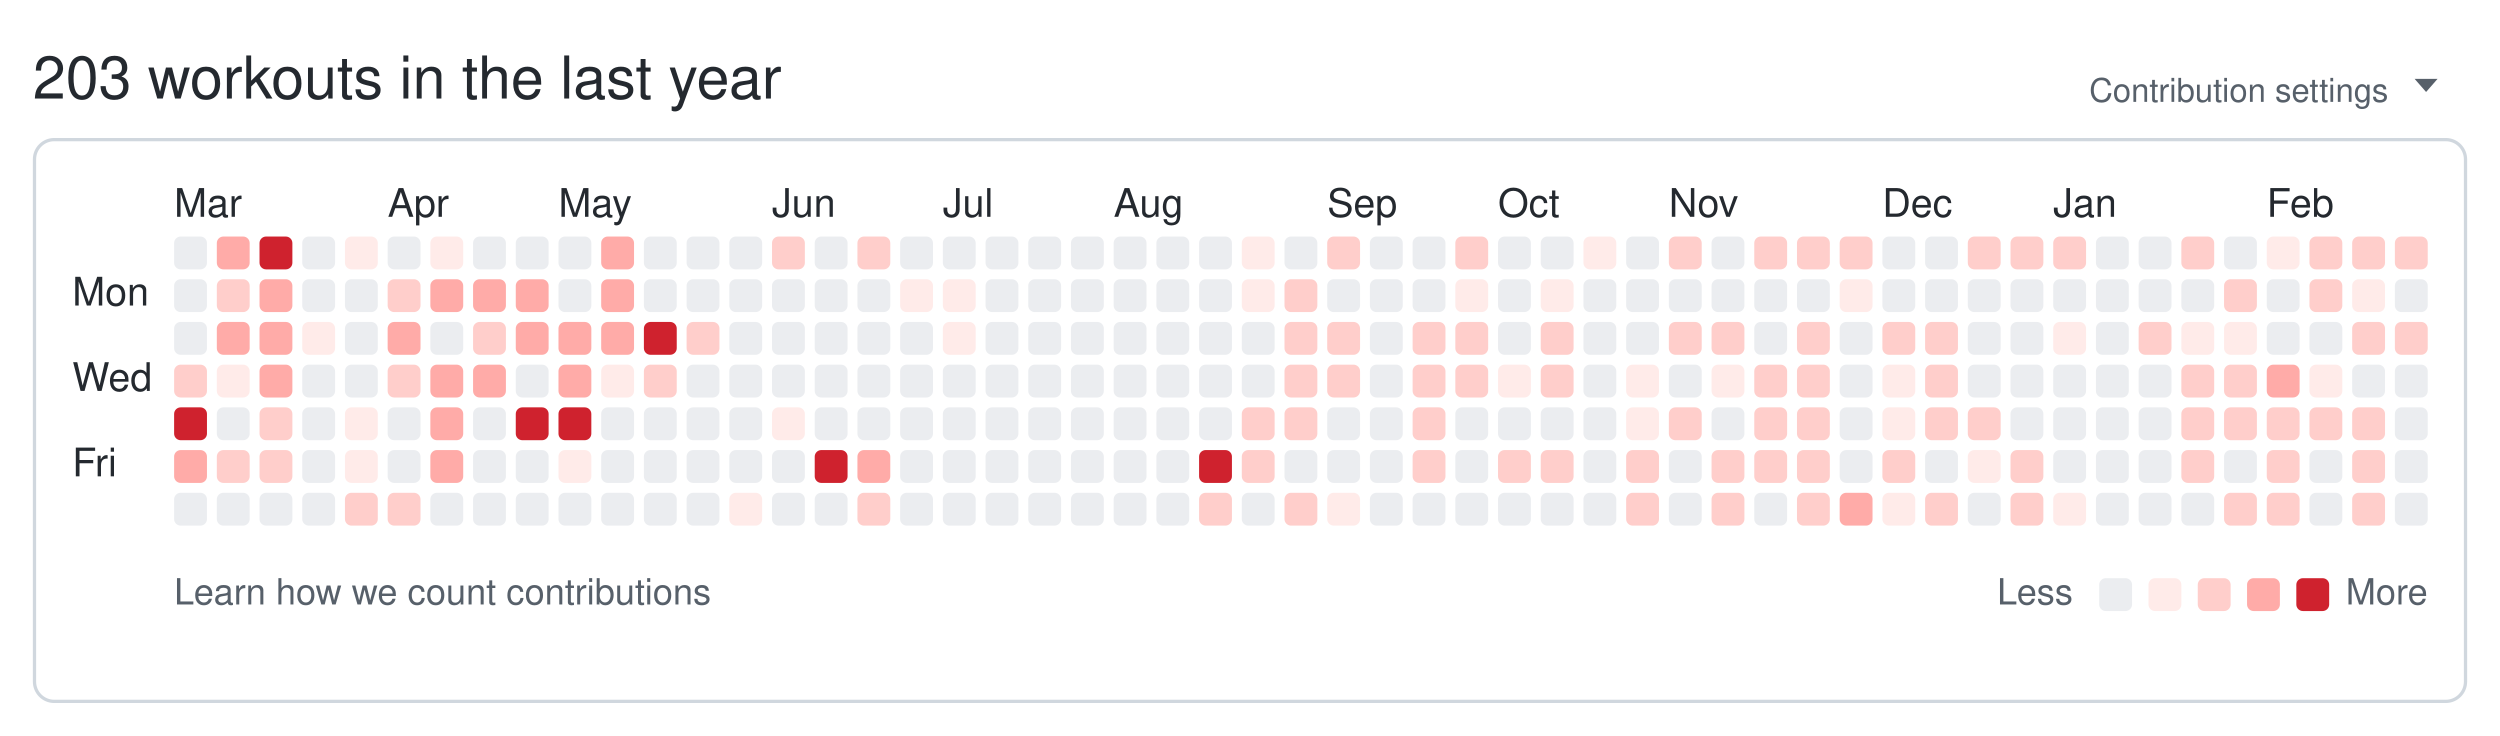
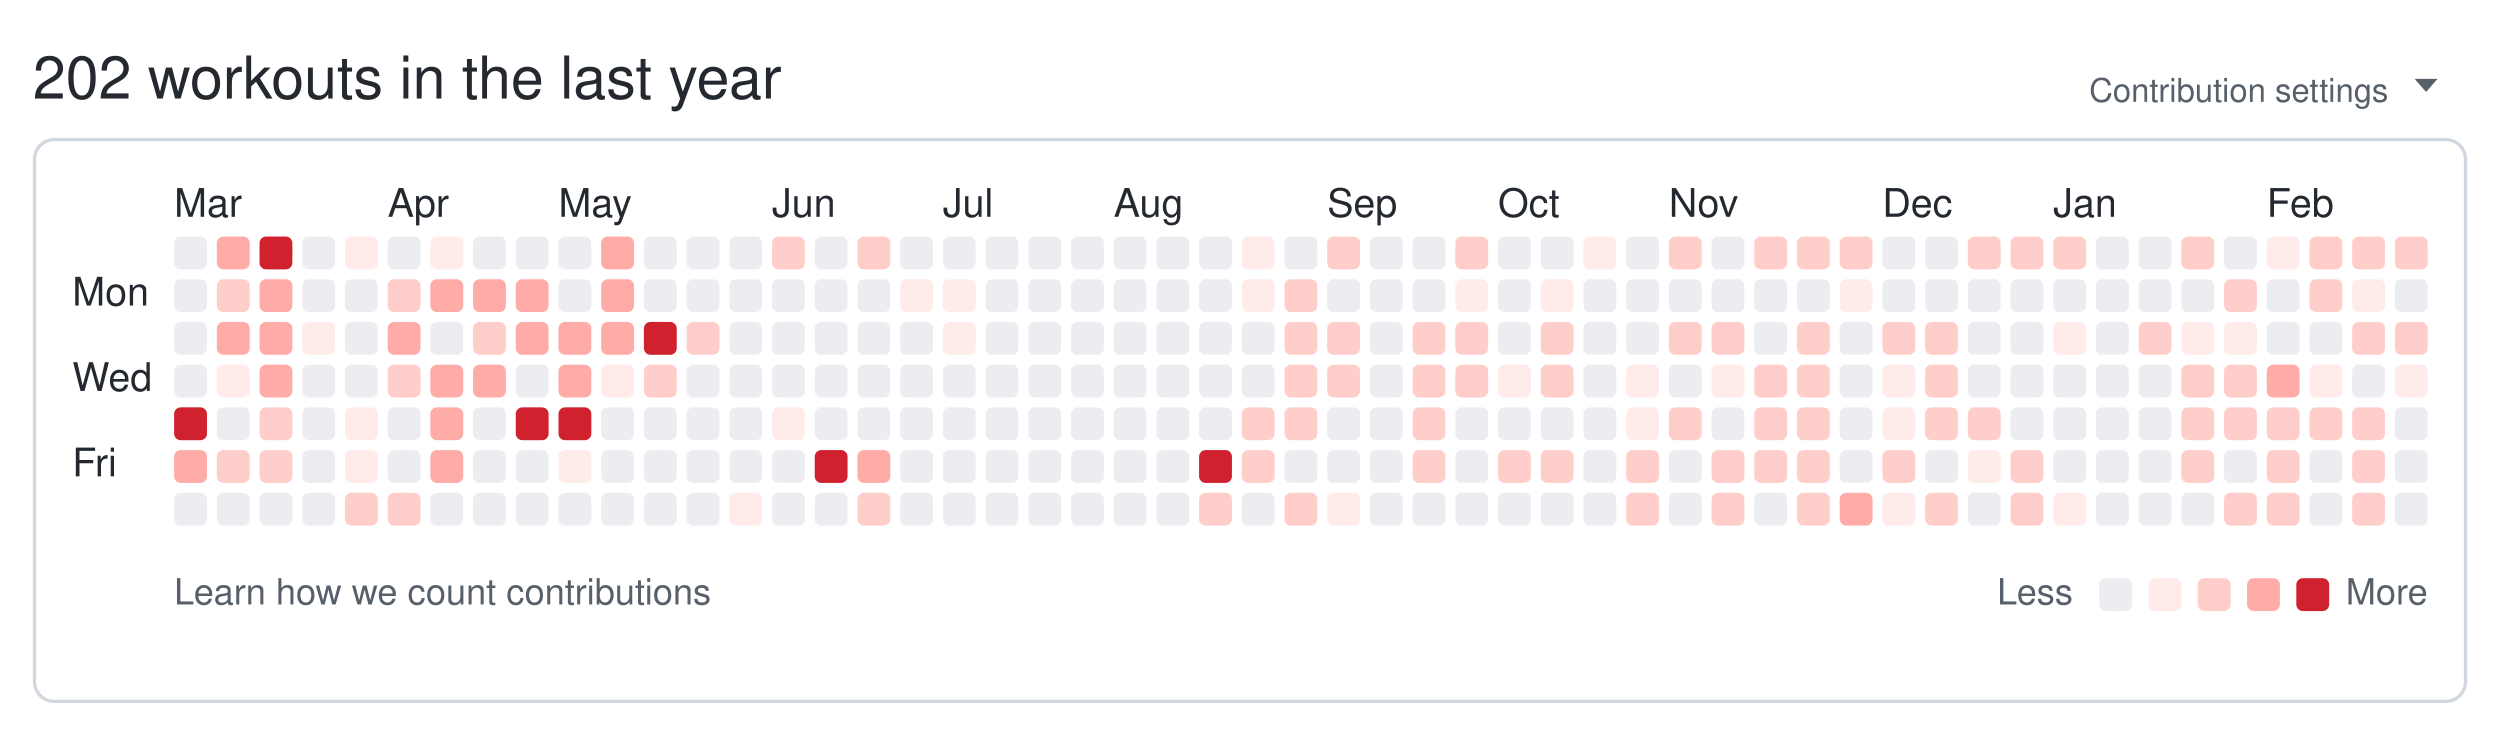
<svg xmlns="http://www.w3.org/2000/svg" width="761" height="224" viewBox="0 0 761 224" role="img" aria-labelledby="git-big-title">
-   <text class="summary" x="10" y="30" fill="#24292f" font-size="18" font-family="-apple-system,BlinkMacSystemFont,Segoe UI,Helvetica,Arial,sans-serif">203 workouts in the last year</text>
+   <text class="summary" x="10" y="30" fill="#24292f" font-size="18" font-family="-apple-system,BlinkMacSystemFont,Segoe UI,Helvetica,Arial,sans-serif">202 workouts in the last year</text>
  <text class="settings" x="727" y="31" text-anchor="end" fill="#57606a" font-size="10" font-family="-apple-system,BlinkMacSystemFont,Segoe UI,Helvetica,Arial,sans-serif">Contribution settings</text>
  <path class="settings-caret" d="M0 0h7l-3.5 4z" fill="#57606a" transform="translate(735,24)" />
  <rect class="card" x="10.5" y="42.5" width="740" height="171" rx="6" ry="6" fill="none" stroke="#d0d7de" />
  <text class="month" x="53" y="66" fill="#24292f" font-size="12" font-family="-apple-system,BlinkMacSystemFont,Segoe UI,Helvetica,Arial,sans-serif">Mar</text>
  <text class="month" x="118" y="66" fill="#24292f" font-size="12" font-family="-apple-system,BlinkMacSystemFont,Segoe UI,Helvetica,Arial,sans-serif">Apr</text>
  <text class="month" x="170" y="66" fill="#24292f" font-size="12" font-family="-apple-system,BlinkMacSystemFont,Segoe UI,Helvetica,Arial,sans-serif">May</text>
  <text class="month" x="235" y="66" fill="#24292f" font-size="12" font-family="-apple-system,BlinkMacSystemFont,Segoe UI,Helvetica,Arial,sans-serif">Jun</text>
  <text class="month" x="287" y="66" fill="#24292f" font-size="12" font-family="-apple-system,BlinkMacSystemFont,Segoe UI,Helvetica,Arial,sans-serif">Jul</text>
  <text class="month" x="339" y="66" fill="#24292f" font-size="12" font-family="-apple-system,BlinkMacSystemFont,Segoe UI,Helvetica,Arial,sans-serif">Aug</text>
  <text class="month" x="404" y="66" fill="#24292f" font-size="12" font-family="-apple-system,BlinkMacSystemFont,Segoe UI,Helvetica,Arial,sans-serif">Sep</text>
  <text class="month" x="456" y="66" fill="#24292f" font-size="12" font-family="-apple-system,BlinkMacSystemFont,Segoe UI,Helvetica,Arial,sans-serif">Oct</text>
  <text class="month" x="508" y="66" fill="#24292f" font-size="12" font-family="-apple-system,BlinkMacSystemFont,Segoe UI,Helvetica,Arial,sans-serif">Nov</text>
  <text class="month" x="573" y="66" fill="#24292f" font-size="12" font-family="-apple-system,BlinkMacSystemFont,Segoe UI,Helvetica,Arial,sans-serif">Dec</text>
  <text class="month" x="625" y="66" fill="#24292f" font-size="12" font-family="-apple-system,BlinkMacSystemFont,Segoe UI,Helvetica,Arial,sans-serif">Jan</text>
  <text class="month" x="690" y="66" fill="#24292f" font-size="12" font-family="-apple-system,BlinkMacSystemFont,Segoe UI,Helvetica,Arial,sans-serif">Feb</text>
  <text class="wday" x="22" y="93" fill="#24292f" font-size="12" font-family="-apple-system,BlinkMacSystemFont,Segoe UI,Helvetica,Arial,sans-serif">Mon</text>
  <text class="wday" x="22" y="119" fill="#24292f" font-size="12" font-family="-apple-system,BlinkMacSystemFont,Segoe UI,Helvetica,Arial,sans-serif">Wed</text>
  <text class="wday" x="22" y="145" fill="#24292f" font-size="12" font-family="-apple-system,BlinkMacSystemFont,Segoe UI,Helvetica,Arial,sans-serif">Fri</text>
  <g>
    <rect class="day" width="10" height="10" x="53" y="72" rx="2" ry="2" data-date="2025-02-23" data-level="0" fill="#ebedf0" />
    <rect class="day" width="10" height="10" x="53" y="85" rx="2" ry="2" data-date="2025-02-24" data-level="0" fill="#ebedf0" />
    <rect class="day" width="10" height="10" x="53" y="98" rx="2" ry="2" data-date="2025-02-25" data-level="0" fill="#ebedf0" />
-     <rect class="day" width="10" height="10" x="53" y="111" rx="2" ry="2" data-date="2025-02-26" data-level="2" fill="#ffcecb" />
+     <rect class="day" width="10" height="10" x="53" y="111" rx="2" ry="2" data-date="2025-02-26" data-level="0" fill="#ebedf0" />
    <rect class="day" width="10" height="10" x="53" y="124" rx="2" ry="2" data-date="2025-02-27" data-level="4" fill="#cf222e" />
    <rect class="day" width="10" height="10" x="53" y="137" rx="2" ry="2" data-date="2025-02-28" data-level="3" fill="#ffaba8" />
    <rect class="day" width="10" height="10" x="53" y="150" rx="2" ry="2" data-date="2025-03-01" data-level="0" fill="#ebedf0" />
    <rect class="day" width="10" height="10" x="66" y="72" rx="2" ry="2" data-date="2025-03-02" data-level="3" fill="#ffaba8" />
    <rect class="day" width="10" height="10" x="66" y="85" rx="2" ry="2" data-date="2025-03-03" data-level="2" fill="#ffcecb" />
    <rect class="day" width="10" height="10" x="66" y="98" rx="2" ry="2" data-date="2025-03-04" data-level="3" fill="#ffaba8" />
    <rect class="day" width="10" height="10" x="66" y="111" rx="2" ry="2" data-date="2025-03-05" data-level="1" fill="#ffebe9" />
    <rect class="day" width="10" height="10" x="66" y="124" rx="2" ry="2" data-date="2025-03-06" data-level="0" fill="#ebedf0" />
    <rect class="day" width="10" height="10" x="66" y="137" rx="2" ry="2" data-date="2025-03-07" data-level="2" fill="#ffcecb" />
    <rect class="day" width="10" height="10" x="66" y="150" rx="2" ry="2" data-date="2025-03-08" data-level="0" fill="#ebedf0" />
    <rect class="day" width="10" height="10" x="79" y="72" rx="2" ry="2" data-date="2025-03-09" data-level="4" fill="#cf222e" />
    <rect class="day" width="10" height="10" x="79" y="85" rx="2" ry="2" data-date="2025-03-10" data-level="3" fill="#ffaba8" />
    <rect class="day" width="10" height="10" x="79" y="98" rx="2" ry="2" data-date="2025-03-11" data-level="3" fill="#ffaba8" />
    <rect class="day" width="10" height="10" x="79" y="111" rx="2" ry="2" data-date="2025-03-12" data-level="3" fill="#ffaba8" />
    <rect class="day" width="10" height="10" x="79" y="124" rx="2" ry="2" data-date="2025-03-13" data-level="2" fill="#ffcecb" />
    <rect class="day" width="10" height="10" x="79" y="137" rx="2" ry="2" data-date="2025-03-14" data-level="2" fill="#ffcecb" />
    <rect class="day" width="10" height="10" x="79" y="150" rx="2" ry="2" data-date="2025-03-15" data-level="0" fill="#ebedf0" />
    <rect class="day" width="10" height="10" x="92" y="72" rx="2" ry="2" data-date="2025-03-16" data-level="0" fill="#ebedf0" />
    <rect class="day" width="10" height="10" x="92" y="85" rx="2" ry="2" data-date="2025-03-17" data-level="0" fill="#ebedf0" />
    <rect class="day" width="10" height="10" x="92" y="98" rx="2" ry="2" data-date="2025-03-18" data-level="1" fill="#ffebe9" />
    <rect class="day" width="10" height="10" x="92" y="111" rx="2" ry="2" data-date="2025-03-19" data-level="0" fill="#ebedf0" />
    <rect class="day" width="10" height="10" x="92" y="124" rx="2" ry="2" data-date="2025-03-20" data-level="0" fill="#ebedf0" />
    <rect class="day" width="10" height="10" x="92" y="137" rx="2" ry="2" data-date="2025-03-21" data-level="0" fill="#ebedf0" />
    <rect class="day" width="10" height="10" x="92" y="150" rx="2" ry="2" data-date="2025-03-22" data-level="0" fill="#ebedf0" />
    <rect class="day" width="10" height="10" x="105" y="72" rx="2" ry="2" data-date="2025-03-23" data-level="1" fill="#ffebe9" />
    <rect class="day" width="10" height="10" x="105" y="85" rx="2" ry="2" data-date="2025-03-24" data-level="0" fill="#ebedf0" />
    <rect class="day" width="10" height="10" x="105" y="98" rx="2" ry="2" data-date="2025-03-25" data-level="0" fill="#ebedf0" />
    <rect class="day" width="10" height="10" x="105" y="111" rx="2" ry="2" data-date="2025-03-26" data-level="0" fill="#ebedf0" />
    <rect class="day" width="10" height="10" x="105" y="124" rx="2" ry="2" data-date="2025-03-27" data-level="1" fill="#ffebe9" />
    <rect class="day" width="10" height="10" x="105" y="137" rx="2" ry="2" data-date="2025-03-28" data-level="1" fill="#ffebe9" />
    <rect class="day" width="10" height="10" x="105" y="150" rx="2" ry="2" data-date="2025-03-29" data-level="2" fill="#ffcecb" />
    <rect class="day" width="10" height="10" x="118" y="72" rx="2" ry="2" data-date="2025-03-30" data-level="0" fill="#ebedf0" />
    <rect class="day" width="10" height="10" x="118" y="85" rx="2" ry="2" data-date="2025-03-31" data-level="2" fill="#ffcecb" />
    <rect class="day" width="10" height="10" x="118" y="98" rx="2" ry="2" data-date="2025-04-01" data-level="3" fill="#ffaba8" />
    <rect class="day" width="10" height="10" x="118" y="111" rx="2" ry="2" data-date="2025-04-02" data-level="2" fill="#ffcecb" />
    <rect class="day" width="10" height="10" x="118" y="124" rx="2" ry="2" data-date="2025-04-03" data-level="0" fill="#ebedf0" />
    <rect class="day" width="10" height="10" x="118" y="137" rx="2" ry="2" data-date="2025-04-04" data-level="0" fill="#ebedf0" />
    <rect class="day" width="10" height="10" x="118" y="150" rx="2" ry="2" data-date="2025-04-05" data-level="2" fill="#ffcecb" />
    <rect class="day" width="10" height="10" x="131" y="72" rx="2" ry="2" data-date="2025-04-06" data-level="1" fill="#ffebe9" />
    <rect class="day" width="10" height="10" x="131" y="85" rx="2" ry="2" data-date="2025-04-07" data-level="3" fill="#ffaba8" />
    <rect class="day" width="10" height="10" x="131" y="98" rx="2" ry="2" data-date="2025-04-08" data-level="0" fill="#ebedf0" />
    <rect class="day" width="10" height="10" x="131" y="111" rx="2" ry="2" data-date="2025-04-09" data-level="3" fill="#ffaba8" />
    <rect class="day" width="10" height="10" x="131" y="124" rx="2" ry="2" data-date="2025-04-10" data-level="3" fill="#ffaba8" />
    <rect class="day" width="10" height="10" x="131" y="137" rx="2" ry="2" data-date="2025-04-11" data-level="3" fill="#ffaba8" />
    <rect class="day" width="10" height="10" x="131" y="150" rx="2" ry="2" data-date="2025-04-12" data-level="0" fill="#ebedf0" />
    <rect class="day" width="10" height="10" x="144" y="72" rx="2" ry="2" data-date="2025-04-13" data-level="0" fill="#ebedf0" />
    <rect class="day" width="10" height="10" x="144" y="85" rx="2" ry="2" data-date="2025-04-14" data-level="3" fill="#ffaba8" />
    <rect class="day" width="10" height="10" x="144" y="98" rx="2" ry="2" data-date="2025-04-15" data-level="2" fill="#ffcecb" />
    <rect class="day" width="10" height="10" x="144" y="111" rx="2" ry="2" data-date="2025-04-16" data-level="3" fill="#ffaba8" />
    <rect class="day" width="10" height="10" x="144" y="124" rx="2" ry="2" data-date="2025-04-17" data-level="0" fill="#ebedf0" />
    <rect class="day" width="10" height="10" x="144" y="137" rx="2" ry="2" data-date="2025-04-18" data-level="0" fill="#ebedf0" />
    <rect class="day" width="10" height="10" x="144" y="150" rx="2" ry="2" data-date="2025-04-19" data-level="0" fill="#ebedf0" />
    <rect class="day" width="10" height="10" x="157" y="72" rx="2" ry="2" data-date="2025-04-20" data-level="0" fill="#ebedf0" />
    <rect class="day" width="10" height="10" x="157" y="85" rx="2" ry="2" data-date="2025-04-21" data-level="3" fill="#ffaba8" />
    <rect class="day" width="10" height="10" x="157" y="98" rx="2" ry="2" data-date="2025-04-22" data-level="3" fill="#ffaba8" />
    <rect class="day" width="10" height="10" x="157" y="111" rx="2" ry="2" data-date="2025-04-23" data-level="0" fill="#ebedf0" />
    <rect class="day" width="10" height="10" x="157" y="124" rx="2" ry="2" data-date="2025-04-24" data-level="4" fill="#cf222e" />
    <rect class="day" width="10" height="10" x="157" y="137" rx="2" ry="2" data-date="2025-04-25" data-level="0" fill="#ebedf0" />
    <rect class="day" width="10" height="10" x="157" y="150" rx="2" ry="2" data-date="2025-04-26" data-level="0" fill="#ebedf0" />
    <rect class="day" width="10" height="10" x="170" y="72" rx="2" ry="2" data-date="2025-04-27" data-level="0" fill="#ebedf0" />
    <rect class="day" width="10" height="10" x="170" y="85" rx="2" ry="2" data-date="2025-04-28" data-level="0" fill="#ebedf0" />
    <rect class="day" width="10" height="10" x="170" y="98" rx="2" ry="2" data-date="2025-04-29" data-level="3" fill="#ffaba8" />
    <rect class="day" width="10" height="10" x="170" y="111" rx="2" ry="2" data-date="2025-04-30" data-level="3" fill="#ffaba8" />
    <rect class="day" width="10" height="10" x="170" y="124" rx="2" ry="2" data-date="2025-05-01" data-level="4" fill="#cf222e" />
    <rect class="day" width="10" height="10" x="170" y="137" rx="2" ry="2" data-date="2025-05-02" data-level="1" fill="#ffebe9" />
    <rect class="day" width="10" height="10" x="170" y="150" rx="2" ry="2" data-date="2025-05-03" data-level="0" fill="#ebedf0" />
    <rect class="day" width="10" height="10" x="183" y="72" rx="2" ry="2" data-date="2025-05-04" data-level="3" fill="#ffaba8" />
    <rect class="day" width="10" height="10" x="183" y="85" rx="2" ry="2" data-date="2025-05-05" data-level="3" fill="#ffaba8" />
    <rect class="day" width="10" height="10" x="183" y="98" rx="2" ry="2" data-date="2025-05-06" data-level="3" fill="#ffaba8" />
    <rect class="day" width="10" height="10" x="183" y="111" rx="2" ry="2" data-date="2025-05-07" data-level="1" fill="#ffebe9" />
    <rect class="day" width="10" height="10" x="183" y="124" rx="2" ry="2" data-date="2025-05-08" data-level="0" fill="#ebedf0" />
    <rect class="day" width="10" height="10" x="183" y="137" rx="2" ry="2" data-date="2025-05-09" data-level="0" fill="#ebedf0" />
    <rect class="day" width="10" height="10" x="183" y="150" rx="2" ry="2" data-date="2025-05-10" data-level="0" fill="#ebedf0" />
    <rect class="day" width="10" height="10" x="196" y="72" rx="2" ry="2" data-date="2025-05-11" data-level="0" fill="#ebedf0" />
    <rect class="day" width="10" height="10" x="196" y="85" rx="2" ry="2" data-date="2025-05-12" data-level="0" fill="#ebedf0" />
    <rect class="day" width="10" height="10" x="196" y="98" rx="2" ry="2" data-date="2025-05-13" data-level="4" fill="#cf222e" />
    <rect class="day" width="10" height="10" x="196" y="111" rx="2" ry="2" data-date="2025-05-14" data-level="2" fill="#ffcecb" />
    <rect class="day" width="10" height="10" x="196" y="124" rx="2" ry="2" data-date="2025-05-15" data-level="0" fill="#ebedf0" />
    <rect class="day" width="10" height="10" x="196" y="137" rx="2" ry="2" data-date="2025-05-16" data-level="0" fill="#ebedf0" />
    <rect class="day" width="10" height="10" x="196" y="150" rx="2" ry="2" data-date="2025-05-17" data-level="0" fill="#ebedf0" />
    <rect class="day" width="10" height="10" x="209" y="72" rx="2" ry="2" data-date="2025-05-18" data-level="0" fill="#ebedf0" />
    <rect class="day" width="10" height="10" x="209" y="85" rx="2" ry="2" data-date="2025-05-19" data-level="0" fill="#ebedf0" />
    <rect class="day" width="10" height="10" x="209" y="98" rx="2" ry="2" data-date="2025-05-20" data-level="2" fill="#ffcecb" />
    <rect class="day" width="10" height="10" x="209" y="111" rx="2" ry="2" data-date="2025-05-21" data-level="0" fill="#ebedf0" />
    <rect class="day" width="10" height="10" x="209" y="124" rx="2" ry="2" data-date="2025-05-22" data-level="0" fill="#ebedf0" />
    <rect class="day" width="10" height="10" x="209" y="137" rx="2" ry="2" data-date="2025-05-23" data-level="0" fill="#ebedf0" />
    <rect class="day" width="10" height="10" x="209" y="150" rx="2" ry="2" data-date="2025-05-24" data-level="0" fill="#ebedf0" />
    <rect class="day" width="10" height="10" x="222" y="72" rx="2" ry="2" data-date="2025-05-25" data-level="0" fill="#ebedf0" />
    <rect class="day" width="10" height="10" x="222" y="85" rx="2" ry="2" data-date="2025-05-26" data-level="0" fill="#ebedf0" />
    <rect class="day" width="10" height="10" x="222" y="98" rx="2" ry="2" data-date="2025-05-27" data-level="0" fill="#ebedf0" />
    <rect class="day" width="10" height="10" x="222" y="111" rx="2" ry="2" data-date="2025-05-28" data-level="0" fill="#ebedf0" />
    <rect class="day" width="10" height="10" x="222" y="124" rx="2" ry="2" data-date="2025-05-29" data-level="0" fill="#ebedf0" />
    <rect class="day" width="10" height="10" x="222" y="137" rx="2" ry="2" data-date="2025-05-30" data-level="0" fill="#ebedf0" />
    <rect class="day" width="10" height="10" x="222" y="150" rx="2" ry="2" data-date="2025-05-31" data-level="1" fill="#ffebe9" />
    <rect class="day" width="10" height="10" x="235" y="72" rx="2" ry="2" data-date="2025-06-01" data-level="2" fill="#ffcecb" />
    <rect class="day" width="10" height="10" x="235" y="85" rx="2" ry="2" data-date="2025-06-02" data-level="0" fill="#ebedf0" />
    <rect class="day" width="10" height="10" x="235" y="98" rx="2" ry="2" data-date="2025-06-03" data-level="0" fill="#ebedf0" />
    <rect class="day" width="10" height="10" x="235" y="111" rx="2" ry="2" data-date="2025-06-04" data-level="0" fill="#ebedf0" />
    <rect class="day" width="10" height="10" x="235" y="124" rx="2" ry="2" data-date="2025-06-05" data-level="1" fill="#ffebe9" />
    <rect class="day" width="10" height="10" x="235" y="137" rx="2" ry="2" data-date="2025-06-06" data-level="0" fill="#ebedf0" />
    <rect class="day" width="10" height="10" x="235" y="150" rx="2" ry="2" data-date="2025-06-07" data-level="0" fill="#ebedf0" />
    <rect class="day" width="10" height="10" x="248" y="72" rx="2" ry="2" data-date="2025-06-08" data-level="0" fill="#ebedf0" />
    <rect class="day" width="10" height="10" x="248" y="85" rx="2" ry="2" data-date="2025-06-09" data-level="0" fill="#ebedf0" />
    <rect class="day" width="10" height="10" x="248" y="98" rx="2" ry="2" data-date="2025-06-10" data-level="0" fill="#ebedf0" />
    <rect class="day" width="10" height="10" x="248" y="111" rx="2" ry="2" data-date="2025-06-11" data-level="0" fill="#ebedf0" />
    <rect class="day" width="10" height="10" x="248" y="124" rx="2" ry="2" data-date="2025-06-12" data-level="0" fill="#ebedf0" />
    <rect class="day" width="10" height="10" x="248" y="137" rx="2" ry="2" data-date="2025-06-13" data-level="4" fill="#cf222e" />
    <rect class="day" width="10" height="10" x="248" y="150" rx="2" ry="2" data-date="2025-06-14" data-level="0" fill="#ebedf0" />
    <rect class="day" width="10" height="10" x="261" y="72" rx="2" ry="2" data-date="2025-06-15" data-level="2" fill="#ffcecb" />
    <rect class="day" width="10" height="10" x="261" y="85" rx="2" ry="2" data-date="2025-06-16" data-level="0" fill="#ebedf0" />
    <rect class="day" width="10" height="10" x="261" y="98" rx="2" ry="2" data-date="2025-06-17" data-level="0" fill="#ebedf0" />
    <rect class="day" width="10" height="10" x="261" y="111" rx="2" ry="2" data-date="2025-06-18" data-level="0" fill="#ebedf0" />
    <rect class="day" width="10" height="10" x="261" y="124" rx="2" ry="2" data-date="2025-06-19" data-level="0" fill="#ebedf0" />
    <rect class="day" width="10" height="10" x="261" y="137" rx="2" ry="2" data-date="2025-06-20" data-level="3" fill="#ffaba8" />
    <rect class="day" width="10" height="10" x="261" y="150" rx="2" ry="2" data-date="2025-06-21" data-level="2" fill="#ffcecb" />
    <rect class="day" width="10" height="10" x="274" y="72" rx="2" ry="2" data-date="2025-06-22" data-level="0" fill="#ebedf0" />
    <rect class="day" width="10" height="10" x="274" y="85" rx="2" ry="2" data-date="2025-06-23" data-level="1" fill="#ffebe9" />
    <rect class="day" width="10" height="10" x="274" y="98" rx="2" ry="2" data-date="2025-06-24" data-level="0" fill="#ebedf0" />
    <rect class="day" width="10" height="10" x="274" y="111" rx="2" ry="2" data-date="2025-06-25" data-level="0" fill="#ebedf0" />
    <rect class="day" width="10" height="10" x="274" y="124" rx="2" ry="2" data-date="2025-06-26" data-level="0" fill="#ebedf0" />
    <rect class="day" width="10" height="10" x="274" y="137" rx="2" ry="2" data-date="2025-06-27" data-level="0" fill="#ebedf0" />
    <rect class="day" width="10" height="10" x="274" y="150" rx="2" ry="2" data-date="2025-06-28" data-level="0" fill="#ebedf0" />
    <rect class="day" width="10" height="10" x="287" y="72" rx="2" ry="2" data-date="2025-06-29" data-level="0" fill="#ebedf0" />
    <rect class="day" width="10" height="10" x="287" y="85" rx="2" ry="2" data-date="2025-06-30" data-level="1" fill="#ffebe9" />
    <rect class="day" width="10" height="10" x="287" y="98" rx="2" ry="2" data-date="2025-07-01" data-level="1" fill="#ffebe9" />
    <rect class="day" width="10" height="10" x="287" y="111" rx="2" ry="2" data-date="2025-07-02" data-level="0" fill="#ebedf0" />
    <rect class="day" width="10" height="10" x="287" y="124" rx="2" ry="2" data-date="2025-07-03" data-level="0" fill="#ebedf0" />
    <rect class="day" width="10" height="10" x="287" y="137" rx="2" ry="2" data-date="2025-07-04" data-level="0" fill="#ebedf0" />
    <rect class="day" width="10" height="10" x="287" y="150" rx="2" ry="2" data-date="2025-07-05" data-level="0" fill="#ebedf0" />
    <rect class="day" width="10" height="10" x="300" y="72" rx="2" ry="2" data-date="2025-07-06" data-level="0" fill="#ebedf0" />
    <rect class="day" width="10" height="10" x="300" y="85" rx="2" ry="2" data-date="2025-07-07" data-level="0" fill="#ebedf0" />
    <rect class="day" width="10" height="10" x="300" y="98" rx="2" ry="2" data-date="2025-07-08" data-level="0" fill="#ebedf0" />
    <rect class="day" width="10" height="10" x="300" y="111" rx="2" ry="2" data-date="2025-07-09" data-level="0" fill="#ebedf0" />
    <rect class="day" width="10" height="10" x="300" y="124" rx="2" ry="2" data-date="2025-07-10" data-level="0" fill="#ebedf0" />
    <rect class="day" width="10" height="10" x="300" y="137" rx="2" ry="2" data-date="2025-07-11" data-level="0" fill="#ebedf0" />
    <rect class="day" width="10" height="10" x="300" y="150" rx="2" ry="2" data-date="2025-07-12" data-level="0" fill="#ebedf0" />
    <rect class="day" width="10" height="10" x="313" y="72" rx="2" ry="2" data-date="2025-07-13" data-level="0" fill="#ebedf0" />
    <rect class="day" width="10" height="10" x="313" y="85" rx="2" ry="2" data-date="2025-07-14" data-level="0" fill="#ebedf0" />
    <rect class="day" width="10" height="10" x="313" y="98" rx="2" ry="2" data-date="2025-07-15" data-level="0" fill="#ebedf0" />
    <rect class="day" width="10" height="10" x="313" y="111" rx="2" ry="2" data-date="2025-07-16" data-level="0" fill="#ebedf0" />
    <rect class="day" width="10" height="10" x="313" y="124" rx="2" ry="2" data-date="2025-07-17" data-level="0" fill="#ebedf0" />
    <rect class="day" width="10" height="10" x="313" y="137" rx="2" ry="2" data-date="2025-07-18" data-level="0" fill="#ebedf0" />
    <rect class="day" width="10" height="10" x="313" y="150" rx="2" ry="2" data-date="2025-07-19" data-level="0" fill="#ebedf0" />
    <rect class="day" width="10" height="10" x="326" y="72" rx="2" ry="2" data-date="2025-07-20" data-level="0" fill="#ebedf0" />
    <rect class="day" width="10" height="10" x="326" y="85" rx="2" ry="2" data-date="2025-07-21" data-level="0" fill="#ebedf0" />
    <rect class="day" width="10" height="10" x="326" y="98" rx="2" ry="2" data-date="2025-07-22" data-level="0" fill="#ebedf0" />
    <rect class="day" width="10" height="10" x="326" y="111" rx="2" ry="2" data-date="2025-07-23" data-level="0" fill="#ebedf0" />
    <rect class="day" width="10" height="10" x="326" y="124" rx="2" ry="2" data-date="2025-07-24" data-level="0" fill="#ebedf0" />
    <rect class="day" width="10" height="10" x="326" y="137" rx="2" ry="2" data-date="2025-07-25" data-level="0" fill="#ebedf0" />
    <rect class="day" width="10" height="10" x="326" y="150" rx="2" ry="2" data-date="2025-07-26" data-level="0" fill="#ebedf0" />
    <rect class="day" width="10" height="10" x="339" y="72" rx="2" ry="2" data-date="2025-07-27" data-level="0" fill="#ebedf0" />
    <rect class="day" width="10" height="10" x="339" y="85" rx="2" ry="2" data-date="2025-07-28" data-level="0" fill="#ebedf0" />
    <rect class="day" width="10" height="10" x="339" y="98" rx="2" ry="2" data-date="2025-07-29" data-level="0" fill="#ebedf0" />
    <rect class="day" width="10" height="10" x="339" y="111" rx="2" ry="2" data-date="2025-07-30" data-level="0" fill="#ebedf0" />
    <rect class="day" width="10" height="10" x="339" y="124" rx="2" ry="2" data-date="2025-07-31" data-level="0" fill="#ebedf0" />
    <rect class="day" width="10" height="10" x="339" y="137" rx="2" ry="2" data-date="2025-08-01" data-level="0" fill="#ebedf0" />
    <rect class="day" width="10" height="10" x="339" y="150" rx="2" ry="2" data-date="2025-08-02" data-level="0" fill="#ebedf0" />
    <rect class="day" width="10" height="10" x="352" y="72" rx="2" ry="2" data-date="2025-08-03" data-level="0" fill="#ebedf0" />
    <rect class="day" width="10" height="10" x="352" y="85" rx="2" ry="2" data-date="2025-08-04" data-level="0" fill="#ebedf0" />
    <rect class="day" width="10" height="10" x="352" y="98" rx="2" ry="2" data-date="2025-08-05" data-level="0" fill="#ebedf0" />
    <rect class="day" width="10" height="10" x="352" y="111" rx="2" ry="2" data-date="2025-08-06" data-level="0" fill="#ebedf0" />
    <rect class="day" width="10" height="10" x="352" y="124" rx="2" ry="2" data-date="2025-08-07" data-level="0" fill="#ebedf0" />
    <rect class="day" width="10" height="10" x="352" y="137" rx="2" ry="2" data-date="2025-08-08" data-level="0" fill="#ebedf0" />
    <rect class="day" width="10" height="10" x="352" y="150" rx="2" ry="2" data-date="2025-08-09" data-level="0" fill="#ebedf0" />
    <rect class="day" width="10" height="10" x="365" y="72" rx="2" ry="2" data-date="2025-08-10" data-level="0" fill="#ebedf0" />
    <rect class="day" width="10" height="10" x="365" y="85" rx="2" ry="2" data-date="2025-08-11" data-level="0" fill="#ebedf0" />
    <rect class="day" width="10" height="10" x="365" y="98" rx="2" ry="2" data-date="2025-08-12" data-level="0" fill="#ebedf0" />
    <rect class="day" width="10" height="10" x="365" y="111" rx="2" ry="2" data-date="2025-08-13" data-level="0" fill="#ebedf0" />
    <rect class="day" width="10" height="10" x="365" y="124" rx="2" ry="2" data-date="2025-08-14" data-level="0" fill="#ebedf0" />
    <rect class="day" width="10" height="10" x="365" y="137" rx="2" ry="2" data-date="2025-08-15" data-level="4" fill="#cf222e" />
    <rect class="day" width="10" height="10" x="365" y="150" rx="2" ry="2" data-date="2025-08-16" data-level="2" fill="#ffcecb" />
    <rect class="day" width="10" height="10" x="378" y="72" rx="2" ry="2" data-date="2025-08-17" data-level="1" fill="#ffebe9" />
    <rect class="day" width="10" height="10" x="378" y="85" rx="2" ry="2" data-date="2025-08-18" data-level="1" fill="#ffebe9" />
    <rect class="day" width="10" height="10" x="378" y="98" rx="2" ry="2" data-date="2025-08-19" data-level="0" fill="#ebedf0" />
    <rect class="day" width="10" height="10" x="378" y="111" rx="2" ry="2" data-date="2025-08-20" data-level="0" fill="#ebedf0" />
    <rect class="day" width="10" height="10" x="378" y="124" rx="2" ry="2" data-date="2025-08-21" data-level="2" fill="#ffcecb" />
    <rect class="day" width="10" height="10" x="378" y="137" rx="2" ry="2" data-date="2025-08-22" data-level="2" fill="#ffcecb" />
    <rect class="day" width="10" height="10" x="378" y="150" rx="2" ry="2" data-date="2025-08-23" data-level="0" fill="#ebedf0" />
    <rect class="day" width="10" height="10" x="391" y="72" rx="2" ry="2" data-date="2025-08-24" data-level="0" fill="#ebedf0" />
    <rect class="day" width="10" height="10" x="391" y="85" rx="2" ry="2" data-date="2025-08-25" data-level="2" fill="#ffcecb" />
    <rect class="day" width="10" height="10" x="391" y="98" rx="2" ry="2" data-date="2025-08-26" data-level="2" fill="#ffcecb" />
    <rect class="day" width="10" height="10" x="391" y="111" rx="2" ry="2" data-date="2025-08-27" data-level="2" fill="#ffcecb" />
    <rect class="day" width="10" height="10" x="391" y="124" rx="2" ry="2" data-date="2025-08-28" data-level="2" fill="#ffcecb" />
    <rect class="day" width="10" height="10" x="391" y="137" rx="2" ry="2" data-date="2025-08-29" data-level="0" fill="#ebedf0" />
    <rect class="day" width="10" height="10" x="391" y="150" rx="2" ry="2" data-date="2025-08-30" data-level="2" fill="#ffcecb" />
    <rect class="day" width="10" height="10" x="404" y="72" rx="2" ry="2" data-date="2025-08-31" data-level="2" fill="#ffcecb" />
    <rect class="day" width="10" height="10" x="404" y="85" rx="2" ry="2" data-date="2025-09-01" data-level="0" fill="#ebedf0" />
    <rect class="day" width="10" height="10" x="404" y="98" rx="2" ry="2" data-date="2025-09-02" data-level="2" fill="#ffcecb" />
    <rect class="day" width="10" height="10" x="404" y="111" rx="2" ry="2" data-date="2025-09-03" data-level="2" fill="#ffcecb" />
    <rect class="day" width="10" height="10" x="404" y="124" rx="2" ry="2" data-date="2025-09-04" data-level="0" fill="#ebedf0" />
    <rect class="day" width="10" height="10" x="404" y="137" rx="2" ry="2" data-date="2025-09-05" data-level="0" fill="#ebedf0" />
    <rect class="day" width="10" height="10" x="404" y="150" rx="2" ry="2" data-date="2025-09-06" data-level="1" fill="#ffebe9" />
    <rect class="day" width="10" height="10" x="417" y="72" rx="2" ry="2" data-date="2025-09-07" data-level="0" fill="#ebedf0" />
    <rect class="day" width="10" height="10" x="417" y="85" rx="2" ry="2" data-date="2025-09-08" data-level="0" fill="#ebedf0" />
    <rect class="day" width="10" height="10" x="417" y="98" rx="2" ry="2" data-date="2025-09-09" data-level="0" fill="#ebedf0" />
    <rect class="day" width="10" height="10" x="417" y="111" rx="2" ry="2" data-date="2025-09-10" data-level="0" fill="#ebedf0" />
    <rect class="day" width="10" height="10" x="417" y="124" rx="2" ry="2" data-date="2025-09-11" data-level="0" fill="#ebedf0" />
    <rect class="day" width="10" height="10" x="417" y="137" rx="2" ry="2" data-date="2025-09-12" data-level="0" fill="#ebedf0" />
    <rect class="day" width="10" height="10" x="417" y="150" rx="2" ry="2" data-date="2025-09-13" data-level="0" fill="#ebedf0" />
    <rect class="day" width="10" height="10" x="430" y="72" rx="2" ry="2" data-date="2025-09-14" data-level="0" fill="#ebedf0" />
    <rect class="day" width="10" height="10" x="430" y="85" rx="2" ry="2" data-date="2025-09-15" data-level="0" fill="#ebedf0" />
    <rect class="day" width="10" height="10" x="430" y="98" rx="2" ry="2" data-date="2025-09-16" data-level="2" fill="#ffcecb" />
    <rect class="day" width="10" height="10" x="430" y="111" rx="2" ry="2" data-date="2025-09-17" data-level="2" fill="#ffcecb" />
    <rect class="day" width="10" height="10" x="430" y="124" rx="2" ry="2" data-date="2025-09-18" data-level="2" fill="#ffcecb" />
    <rect class="day" width="10" height="10" x="430" y="137" rx="2" ry="2" data-date="2025-09-19" data-level="2" fill="#ffcecb" />
    <rect class="day" width="10" height="10" x="430" y="150" rx="2" ry="2" data-date="2025-09-20" data-level="0" fill="#ebedf0" />
    <rect class="day" width="10" height="10" x="443" y="72" rx="2" ry="2" data-date="2025-09-21" data-level="2" fill="#ffcecb" />
    <rect class="day" width="10" height="10" x="443" y="85" rx="2" ry="2" data-date="2025-09-22" data-level="1" fill="#ffebe9" />
    <rect class="day" width="10" height="10" x="443" y="98" rx="2" ry="2" data-date="2025-09-23" data-level="2" fill="#ffcecb" />
    <rect class="day" width="10" height="10" x="443" y="111" rx="2" ry="2" data-date="2025-09-24" data-level="2" fill="#ffcecb" />
    <rect class="day" width="10" height="10" x="443" y="124" rx="2" ry="2" data-date="2025-09-25" data-level="0" fill="#ebedf0" />
    <rect class="day" width="10" height="10" x="443" y="137" rx="2" ry="2" data-date="2025-09-26" data-level="0" fill="#ebedf0" />
    <rect class="day" width="10" height="10" x="443" y="150" rx="2" ry="2" data-date="2025-09-27" data-level="0" fill="#ebedf0" />
    <rect class="day" width="10" height="10" x="456" y="72" rx="2" ry="2" data-date="2025-09-28" data-level="0" fill="#ebedf0" />
    <rect class="day" width="10" height="10" x="456" y="85" rx="2" ry="2" data-date="2025-09-29" data-level="0" fill="#ebedf0" />
    <rect class="day" width="10" height="10" x="456" y="98" rx="2" ry="2" data-date="2025-09-30" data-level="0" fill="#ebedf0" />
    <rect class="day" width="10" height="10" x="456" y="111" rx="2" ry="2" data-date="2025-10-01" data-level="1" fill="#ffebe9" />
    <rect class="day" width="10" height="10" x="456" y="124" rx="2" ry="2" data-date="2025-10-02" data-level="0" fill="#ebedf0" />
    <rect class="day" width="10" height="10" x="456" y="137" rx="2" ry="2" data-date="2025-10-03" data-level="2" fill="#ffcecb" />
    <rect class="day" width="10" height="10" x="456" y="150" rx="2" ry="2" data-date="2025-10-04" data-level="0" fill="#ebedf0" />
    <rect class="day" width="10" height="10" x="469" y="72" rx="2" ry="2" data-date="2025-10-05" data-level="0" fill="#ebedf0" />
    <rect class="day" width="10" height="10" x="469" y="85" rx="2" ry="2" data-date="2025-10-06" data-level="1" fill="#ffebe9" />
    <rect class="day" width="10" height="10" x="469" y="98" rx="2" ry="2" data-date="2025-10-07" data-level="2" fill="#ffcecb" />
    <rect class="day" width="10" height="10" x="469" y="111" rx="2" ry="2" data-date="2025-10-08" data-level="2" fill="#ffcecb" />
    <rect class="day" width="10" height="10" x="469" y="124" rx="2" ry="2" data-date="2025-10-09" data-level="0" fill="#ebedf0" />
    <rect class="day" width="10" height="10" x="469" y="137" rx="2" ry="2" data-date="2025-10-10" data-level="2" fill="#ffcecb" />
    <rect class="day" width="10" height="10" x="469" y="150" rx="2" ry="2" data-date="2025-10-11" data-level="0" fill="#ebedf0" />
    <rect class="day" width="10" height="10" x="482" y="72" rx="2" ry="2" data-date="2025-10-12" data-level="1" fill="#ffebe9" />
    <rect class="day" width="10" height="10" x="482" y="85" rx="2" ry="2" data-date="2025-10-13" data-level="0" fill="#ebedf0" />
    <rect class="day" width="10" height="10" x="482" y="98" rx="2" ry="2" data-date="2025-10-14" data-level="0" fill="#ebedf0" />
    <rect class="day" width="10" height="10" x="482" y="111" rx="2" ry="2" data-date="2025-10-15" data-level="0" fill="#ebedf0" />
    <rect class="day" width="10" height="10" x="482" y="124" rx="2" ry="2" data-date="2025-10-16" data-level="0" fill="#ebedf0" />
    <rect class="day" width="10" height="10" x="482" y="137" rx="2" ry="2" data-date="2025-10-17" data-level="0" fill="#ebedf0" />
    <rect class="day" width="10" height="10" x="482" y="150" rx="2" ry="2" data-date="2025-10-18" data-level="0" fill="#ebedf0" />
    <rect class="day" width="10" height="10" x="495" y="72" rx="2" ry="2" data-date="2025-10-19" data-level="0" fill="#ebedf0" />
    <rect class="day" width="10" height="10" x="495" y="85" rx="2" ry="2" data-date="2025-10-20" data-level="0" fill="#ebedf0" />
    <rect class="day" width="10" height="10" x="495" y="98" rx="2" ry="2" data-date="2025-10-21" data-level="0" fill="#ebedf0" />
    <rect class="day" width="10" height="10" x="495" y="111" rx="2" ry="2" data-date="2025-10-22" data-level="1" fill="#ffebe9" />
    <rect class="day" width="10" height="10" x="495" y="124" rx="2" ry="2" data-date="2025-10-23" data-level="1" fill="#ffebe9" />
    <rect class="day" width="10" height="10" x="495" y="137" rx="2" ry="2" data-date="2025-10-24" data-level="2" fill="#ffcecb" />
    <rect class="day" width="10" height="10" x="495" y="150" rx="2" ry="2" data-date="2025-10-25" data-level="2" fill="#ffcecb" />
    <rect class="day" width="10" height="10" x="508" y="72" rx="2" ry="2" data-date="2025-10-26" data-level="2" fill="#ffcecb" />
    <rect class="day" width="10" height="10" x="508" y="85" rx="2" ry="2" data-date="2025-10-27" data-level="0" fill="#ebedf0" />
    <rect class="day" width="10" height="10" x="508" y="98" rx="2" ry="2" data-date="2025-10-28" data-level="2" fill="#ffcecb" />
    <rect class="day" width="10" height="10" x="508" y="111" rx="2" ry="2" data-date="2025-10-29" data-level="0" fill="#ebedf0" />
    <rect class="day" width="10" height="10" x="508" y="124" rx="2" ry="2" data-date="2025-10-30" data-level="2" fill="#ffcecb" />
    <rect class="day" width="10" height="10" x="508" y="137" rx="2" ry="2" data-date="2025-10-31" data-level="0" fill="#ebedf0" />
    <rect class="day" width="10" height="10" x="508" y="150" rx="2" ry="2" data-date="2025-11-01" data-level="0" fill="#ebedf0" />
    <rect class="day" width="10" height="10" x="521" y="72" rx="2" ry="2" data-date="2025-11-02" data-level="0" fill="#ebedf0" />
    <rect class="day" width="10" height="10" x="521" y="85" rx="2" ry="2" data-date="2025-11-03" data-level="0" fill="#ebedf0" />
    <rect class="day" width="10" height="10" x="521" y="98" rx="2" ry="2" data-date="2025-11-04" data-level="2" fill="#ffcecb" />
    <rect class="day" width="10" height="10" x="521" y="111" rx="2" ry="2" data-date="2025-11-05" data-level="1" fill="#ffebe9" />
    <rect class="day" width="10" height="10" x="521" y="124" rx="2" ry="2" data-date="2025-11-06" data-level="0" fill="#ebedf0" />
    <rect class="day" width="10" height="10" x="521" y="137" rx="2" ry="2" data-date="2025-11-07" data-level="2" fill="#ffcecb" />
    <rect class="day" width="10" height="10" x="521" y="150" rx="2" ry="2" data-date="2025-11-08" data-level="2" fill="#ffcecb" />
    <rect class="day" width="10" height="10" x="534" y="72" rx="2" ry="2" data-date="2025-11-09" data-level="2" fill="#ffcecb" />
    <rect class="day" width="10" height="10" x="534" y="85" rx="2" ry="2" data-date="2025-11-10" data-level="0" fill="#ebedf0" />
    <rect class="day" width="10" height="10" x="534" y="98" rx="2" ry="2" data-date="2025-11-11" data-level="0" fill="#ebedf0" />
    <rect class="day" width="10" height="10" x="534" y="111" rx="2" ry="2" data-date="2025-11-12" data-level="2" fill="#ffcecb" />
    <rect class="day" width="10" height="10" x="534" y="124" rx="2" ry="2" data-date="2025-11-13" data-level="2" fill="#ffcecb" />
    <rect class="day" width="10" height="10" x="534" y="137" rx="2" ry="2" data-date="2025-11-14" data-level="2" fill="#ffcecb" />
    <rect class="day" width="10" height="10" x="534" y="150" rx="2" ry="2" data-date="2025-11-15" data-level="0" fill="#ebedf0" />
    <rect class="day" width="10" height="10" x="547" y="72" rx="2" ry="2" data-date="2025-11-16" data-level="2" fill="#ffcecb" />
    <rect class="day" width="10" height="10" x="547" y="85" rx="2" ry="2" data-date="2025-11-17" data-level="0" fill="#ebedf0" />
    <rect class="day" width="10" height="10" x="547" y="98" rx="2" ry="2" data-date="2025-11-18" data-level="2" fill="#ffcecb" />
    <rect class="day" width="10" height="10" x="547" y="111" rx="2" ry="2" data-date="2025-11-19" data-level="2" fill="#ffcecb" />
    <rect class="day" width="10" height="10" x="547" y="124" rx="2" ry="2" data-date="2025-11-20" data-level="2" fill="#ffcecb" />
    <rect class="day" width="10" height="10" x="547" y="137" rx="2" ry="2" data-date="2025-11-21" data-level="2" fill="#ffcecb" />
    <rect class="day" width="10" height="10" x="547" y="150" rx="2" ry="2" data-date="2025-11-22" data-level="2" fill="#ffcecb" />
    <rect class="day" width="10" height="10" x="560" y="72" rx="2" ry="2" data-date="2025-11-23" data-level="2" fill="#ffcecb" />
    <rect class="day" width="10" height="10" x="560" y="85" rx="2" ry="2" data-date="2025-11-24" data-level="1" fill="#ffebe9" />
    <rect class="day" width="10" height="10" x="560" y="98" rx="2" ry="2" data-date="2025-11-25" data-level="0" fill="#ebedf0" />
    <rect class="day" width="10" height="10" x="560" y="111" rx="2" ry="2" data-date="2025-11-26" data-level="0" fill="#ebedf0" />
    <rect class="day" width="10" height="10" x="560" y="124" rx="2" ry="2" data-date="2025-11-27" data-level="0" fill="#ebedf0" />
    <rect class="day" width="10" height="10" x="560" y="137" rx="2" ry="2" data-date="2025-11-28" data-level="0" fill="#ebedf0" />
    <rect class="day" width="10" height="10" x="560" y="150" rx="2" ry="2" data-date="2025-11-29" data-level="3" fill="#ffaba8" />
    <rect class="day" width="10" height="10" x="573" y="72" rx="2" ry="2" data-date="2025-11-30" data-level="0" fill="#ebedf0" />
    <rect class="day" width="10" height="10" x="573" y="85" rx="2" ry="2" data-date="2025-12-01" data-level="0" fill="#ebedf0" />
    <rect class="day" width="10" height="10" x="573" y="98" rx="2" ry="2" data-date="2025-12-02" data-level="2" fill="#ffcecb" />
    <rect class="day" width="10" height="10" x="573" y="111" rx="2" ry="2" data-date="2025-12-03" data-level="1" fill="#ffebe9" />
    <rect class="day" width="10" height="10" x="573" y="124" rx="2" ry="2" data-date="2025-12-04" data-level="1" fill="#ffebe9" />
    <rect class="day" width="10" height="10" x="573" y="137" rx="2" ry="2" data-date="2025-12-05" data-level="2" fill="#ffcecb" />
    <rect class="day" width="10" height="10" x="573" y="150" rx="2" ry="2" data-date="2025-12-06" data-level="1" fill="#ffebe9" />
    <rect class="day" width="10" height="10" x="586" y="72" rx="2" ry="2" data-date="2025-12-07" data-level="0" fill="#ebedf0" />
    <rect class="day" width="10" height="10" x="586" y="85" rx="2" ry="2" data-date="2025-12-08" data-level="0" fill="#ebedf0" />
    <rect class="day" width="10" height="10" x="586" y="98" rx="2" ry="2" data-date="2025-12-09" data-level="2" fill="#ffcecb" />
    <rect class="day" width="10" height="10" x="586" y="111" rx="2" ry="2" data-date="2025-12-10" data-level="2" fill="#ffcecb" />
    <rect class="day" width="10" height="10" x="586" y="124" rx="2" ry="2" data-date="2025-12-11" data-level="2" fill="#ffcecb" />
    <rect class="day" width="10" height="10" x="586" y="137" rx="2" ry="2" data-date="2025-12-12" data-level="0" fill="#ebedf0" />
    <rect class="day" width="10" height="10" x="586" y="150" rx="2" ry="2" data-date="2025-12-13" data-level="2" fill="#ffcecb" />
    <rect class="day" width="10" height="10" x="599" y="72" rx="2" ry="2" data-date="2025-12-14" data-level="2" fill="#ffcecb" />
    <rect class="day" width="10" height="10" x="599" y="85" rx="2" ry="2" data-date="2025-12-15" data-level="0" fill="#ebedf0" />
    <rect class="day" width="10" height="10" x="599" y="98" rx="2" ry="2" data-date="2025-12-16" data-level="0" fill="#ebedf0" />
    <rect class="day" width="10" height="10" x="599" y="111" rx="2" ry="2" data-date="2025-12-17" data-level="0" fill="#ebedf0" />
    <rect class="day" width="10" height="10" x="599" y="124" rx="2" ry="2" data-date="2025-12-18" data-level="2" fill="#ffcecb" />
    <rect class="day" width="10" height="10" x="599" y="137" rx="2" ry="2" data-date="2025-12-19" data-level="1" fill="#ffebe9" />
    <rect class="day" width="10" height="10" x="599" y="150" rx="2" ry="2" data-date="2025-12-20" data-level="0" fill="#ebedf0" />
    <rect class="day" width="10" height="10" x="612" y="72" rx="2" ry="2" data-date="2025-12-21" data-level="2" fill="#ffcecb" />
    <rect class="day" width="10" height="10" x="612" y="85" rx="2" ry="2" data-date="2025-12-22" data-level="0" fill="#ebedf0" />
    <rect class="day" width="10" height="10" x="612" y="98" rx="2" ry="2" data-date="2025-12-23" data-level="0" fill="#ebedf0" />
    <rect class="day" width="10" height="10" x="612" y="111" rx="2" ry="2" data-date="2025-12-24" data-level="0" fill="#ebedf0" />
    <rect class="day" width="10" height="10" x="612" y="124" rx="2" ry="2" data-date="2025-12-25" data-level="0" fill="#ebedf0" />
    <rect class="day" width="10" height="10" x="612" y="137" rx="2" ry="2" data-date="2025-12-26" data-level="2" fill="#ffcecb" />
    <rect class="day" width="10" height="10" x="612" y="150" rx="2" ry="2" data-date="2025-12-27" data-level="2" fill="#ffcecb" />
    <rect class="day" width="10" height="10" x="625" y="72" rx="2" ry="2" data-date="2025-12-28" data-level="2" fill="#ffcecb" />
    <rect class="day" width="10" height="10" x="625" y="85" rx="2" ry="2" data-date="2025-12-29" data-level="0" fill="#ebedf0" />
    <rect class="day" width="10" height="10" x="625" y="98" rx="2" ry="2" data-date="2025-12-30" data-level="1" fill="#ffebe9" />
    <rect class="day" width="10" height="10" x="625" y="111" rx="2" ry="2" data-date="2025-12-31" data-level="0" fill="#ebedf0" />
    <rect class="day" width="10" height="10" x="625" y="124" rx="2" ry="2" data-date="2026-01-01" data-level="0" fill="#ebedf0" />
    <rect class="day" width="10" height="10" x="625" y="137" rx="2" ry="2" data-date="2026-01-02" data-level="0" fill="#ebedf0" />
    <rect class="day" width="10" height="10" x="625" y="150" rx="2" ry="2" data-date="2026-01-03" data-level="1" fill="#ffebe9" />
    <rect class="day" width="10" height="10" x="638" y="72" rx="2" ry="2" data-date="2026-01-04" data-level="0" fill="#ebedf0" />
    <rect class="day" width="10" height="10" x="638" y="85" rx="2" ry="2" data-date="2026-01-05" data-level="0" fill="#ebedf0" />
    <rect class="day" width="10" height="10" x="638" y="98" rx="2" ry="2" data-date="2026-01-06" data-level="0" fill="#ebedf0" />
    <rect class="day" width="10" height="10" x="638" y="111" rx="2" ry="2" data-date="2026-01-07" data-level="0" fill="#ebedf0" />
    <rect class="day" width="10" height="10" x="638" y="124" rx="2" ry="2" data-date="2026-01-08" data-level="0" fill="#ebedf0" />
    <rect class="day" width="10" height="10" x="638" y="137" rx="2" ry="2" data-date="2026-01-09" data-level="0" fill="#ebedf0" />
    <rect class="day" width="10" height="10" x="638" y="150" rx="2" ry="2" data-date="2026-01-10" data-level="0" fill="#ebedf0" />
    <rect class="day" width="10" height="10" x="651" y="72" rx="2" ry="2" data-date="2026-01-11" data-level="0" fill="#ebedf0" />
    <rect class="day" width="10" height="10" x="651" y="85" rx="2" ry="2" data-date="2026-01-12" data-level="0" fill="#ebedf0" />
    <rect class="day" width="10" height="10" x="651" y="98" rx="2" ry="2" data-date="2026-01-13" data-level="2" fill="#ffcecb" />
    <rect class="day" width="10" height="10" x="651" y="111" rx="2" ry="2" data-date="2026-01-14" data-level="0" fill="#ebedf0" />
    <rect class="day" width="10" height="10" x="651" y="124" rx="2" ry="2" data-date="2026-01-15" data-level="0" fill="#ebedf0" />
    <rect class="day" width="10" height="10" x="651" y="137" rx="2" ry="2" data-date="2026-01-16" data-level="0" fill="#ebedf0" />
    <rect class="day" width="10" height="10" x="651" y="150" rx="2" ry="2" data-date="2026-01-17" data-level="0" fill="#ebedf0" />
    <rect class="day" width="10" height="10" x="664" y="72" rx="2" ry="2" data-date="2026-01-18" data-level="2" fill="#ffcecb" />
    <rect class="day" width="10" height="10" x="664" y="85" rx="2" ry="2" data-date="2026-01-19" data-level="0" fill="#ebedf0" />
    <rect class="day" width="10" height="10" x="664" y="98" rx="2" ry="2" data-date="2026-01-20" data-level="1" fill="#ffebe9" />
    <rect class="day" width="10" height="10" x="664" y="111" rx="2" ry="2" data-date="2026-01-21" data-level="2" fill="#ffcecb" />
    <rect class="day" width="10" height="10" x="664" y="124" rx="2" ry="2" data-date="2026-01-22" data-level="2" fill="#ffcecb" />
    <rect class="day" width="10" height="10" x="664" y="137" rx="2" ry="2" data-date="2026-01-23" data-level="2" fill="#ffcecb" />
    <rect class="day" width="10" height="10" x="664" y="150" rx="2" ry="2" data-date="2026-01-24" data-level="0" fill="#ebedf0" />
    <rect class="day" width="10" height="10" x="677" y="72" rx="2" ry="2" data-date="2026-01-25" data-level="0" fill="#ebedf0" />
    <rect class="day" width="10" height="10" x="677" y="85" rx="2" ry="2" data-date="2026-01-26" data-level="2" fill="#ffcecb" />
    <rect class="day" width="10" height="10" x="677" y="98" rx="2" ry="2" data-date="2026-01-27" data-level="1" fill="#ffebe9" />
    <rect class="day" width="10" height="10" x="677" y="111" rx="2" ry="2" data-date="2026-01-28" data-level="2" fill="#ffcecb" />
    <rect class="day" width="10" height="10" x="677" y="124" rx="2" ry="2" data-date="2026-01-29" data-level="2" fill="#ffcecb" />
    <rect class="day" width="10" height="10" x="677" y="137" rx="2" ry="2" data-date="2026-01-30" data-level="0" fill="#ebedf0" />
    <rect class="day" width="10" height="10" x="677" y="150" rx="2" ry="2" data-date="2026-01-31" data-level="2" fill="#ffcecb" />
    <rect class="day" width="10" height="10" x="690" y="72" rx="2" ry="2" data-date="2026-02-01" data-level="1" fill="#ffebe9" />
    <rect class="day" width="10" height="10" x="690" y="85" rx="2" ry="2" data-date="2026-02-02" data-level="0" fill="#ebedf0" />
    <rect class="day" width="10" height="10" x="690" y="98" rx="2" ry="2" data-date="2026-02-03" data-level="0" fill="#ebedf0" />
    <rect class="day" width="10" height="10" x="690" y="111" rx="2" ry="2" data-date="2026-02-04" data-level="3" fill="#ffaba8" />
    <rect class="day" width="10" height="10" x="690" y="124" rx="2" ry="2" data-date="2026-02-05" data-level="2" fill="#ffcecb" />
    <rect class="day" width="10" height="10" x="690" y="137" rx="2" ry="2" data-date="2026-02-06" data-level="2" fill="#ffcecb" />
    <rect class="day" width="10" height="10" x="690" y="150" rx="2" ry="2" data-date="2026-02-07" data-level="2" fill="#ffcecb" />
    <rect class="day" width="10" height="10" x="703" y="72" rx="2" ry="2" data-date="2026-02-08" data-level="2" fill="#ffcecb" />
    <rect class="day" width="10" height="10" x="703" y="85" rx="2" ry="2" data-date="2026-02-09" data-level="2" fill="#ffcecb" />
    <rect class="day" width="10" height="10" x="703" y="98" rx="2" ry="2" data-date="2026-02-10" data-level="0" fill="#ebedf0" />
    <rect class="day" width="10" height="10" x="703" y="111" rx="2" ry="2" data-date="2026-02-11" data-level="1" fill="#ffebe9" />
    <rect class="day" width="10" height="10" x="703" y="124" rx="2" ry="2" data-date="2026-02-12" data-level="2" fill="#ffcecb" />
    <rect class="day" width="10" height="10" x="703" y="137" rx="2" ry="2" data-date="2026-02-13" data-level="0" fill="#ebedf0" />
    <rect class="day" width="10" height="10" x="703" y="150" rx="2" ry="2" data-date="2026-02-14" data-level="0" fill="#ebedf0" />
    <rect class="day" width="10" height="10" x="716" y="72" rx="2" ry="2" data-date="2026-02-15" data-level="2" fill="#ffcecb" />
    <rect class="day" width="10" height="10" x="716" y="85" rx="2" ry="2" data-date="2026-02-16" data-level="1" fill="#ffebe9" />
    <rect class="day" width="10" height="10" x="716" y="98" rx="2" ry="2" data-date="2026-02-17" data-level="2" fill="#ffcecb" />
    <rect class="day" width="10" height="10" x="716" y="111" rx="2" ry="2" data-date="2026-02-18" data-level="0" fill="#ebedf0" />
    <rect class="day" width="10" height="10" x="716" y="124" rx="2" ry="2" data-date="2026-02-19" data-level="2" fill="#ffcecb" />
    <rect class="day" width="10" height="10" x="716" y="137" rx="2" ry="2" data-date="2026-02-20" data-level="2" fill="#ffcecb" />
    <rect class="day" width="10" height="10" x="716" y="150" rx="2" ry="2" data-date="2026-02-21" data-level="2" fill="#ffcecb" />
    <rect class="day" width="10" height="10" x="729" y="72" rx="2" ry="2" data-date="2026-02-22" data-level="2" fill="#ffcecb" />
    <rect class="day" width="10" height="10" x="729" y="85" rx="2" ry="2" data-date="2026-02-23" data-level="0" fill="#ebedf0" />
    <rect class="day" width="10" height="10" x="729" y="98" rx="2" ry="2" data-date="2026-02-24" data-level="2" fill="#ffcecb" />
-     <rect class="day" width="10" height="10" x="729" y="111" rx="2" ry="2" data-date="2026-02-25" data-level="0" fill="#ebedf0" />
+     <rect class="day" width="10" height="10" x="729" y="111" rx="2" ry="2" data-date="2026-02-25" data-level="1" fill="#ffebe9" />
    <rect class="day" width="10" height="10" x="729" y="124" rx="2" ry="2" data-date="2026-02-26" data-level="0" fill="#ebedf0" />
    <rect class="day" width="10" height="10" x="729" y="137" rx="2" ry="2" data-date="2026-02-27" data-level="0" fill="#ebedf0" />
    <rect class="day" width="10" height="10" x="729" y="150" rx="2" ry="2" data-date="2026-02-28" data-level="0" fill="#ebedf0" />
  </g>
  <text class="help-link" x="53" y="184" fill="#57606a" font-size="11" font-family="-apple-system,BlinkMacSystemFont,Segoe UI,Helvetica,Arial,sans-serif">Learn how we count contributions</text>
  <text class="legend-less" x="631" y="184" text-anchor="end" fill="#57606a" font-size="11" font-family="-apple-system,BlinkMacSystemFont,Segoe UI,Helvetica,Arial,sans-serif">Less</text>
  <rect class="legend-swatch" x="639" y="176" width="10" height="10" rx="2" ry="2" fill="#ebedf0" />
  <rect class="legend-swatch" x="654" y="176" width="10" height="10" rx="2" ry="2" fill="#ffebe9" />
  <rect class="legend-swatch" x="669" y="176" width="10" height="10" rx="2" ry="2" fill="#ffcecb" />
  <rect class="legend-swatch" x="684" y="176" width="10" height="10" rx="2" ry="2" fill="#ffaba8" />
  <rect class="legend-swatch" x="699" y="176" width="10" height="10" rx="2" ry="2" fill="#cf222e" />
  <text class="legend-more" x="739" y="184" text-anchor="end" fill="#57606a" font-size="11" font-family="-apple-system,BlinkMacSystemFont,Segoe UI,Helvetica,Arial,sans-serif">More</text>
</svg>
